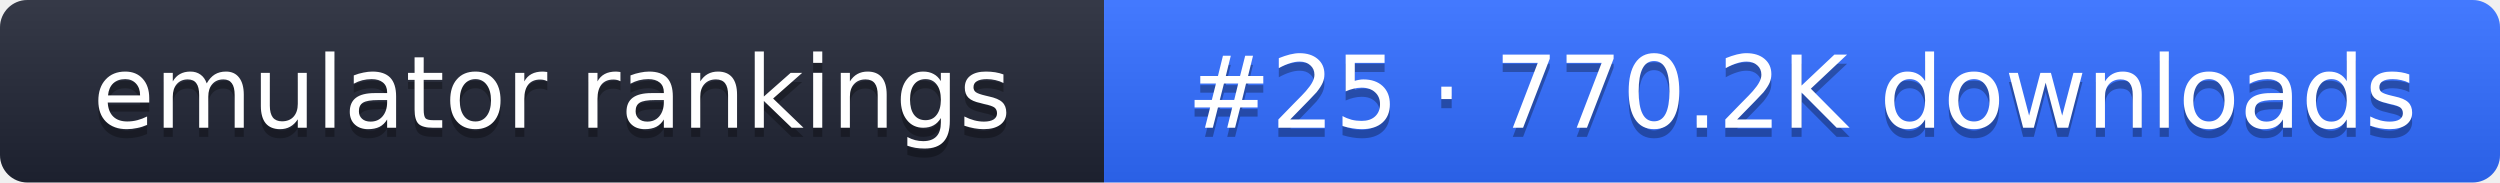
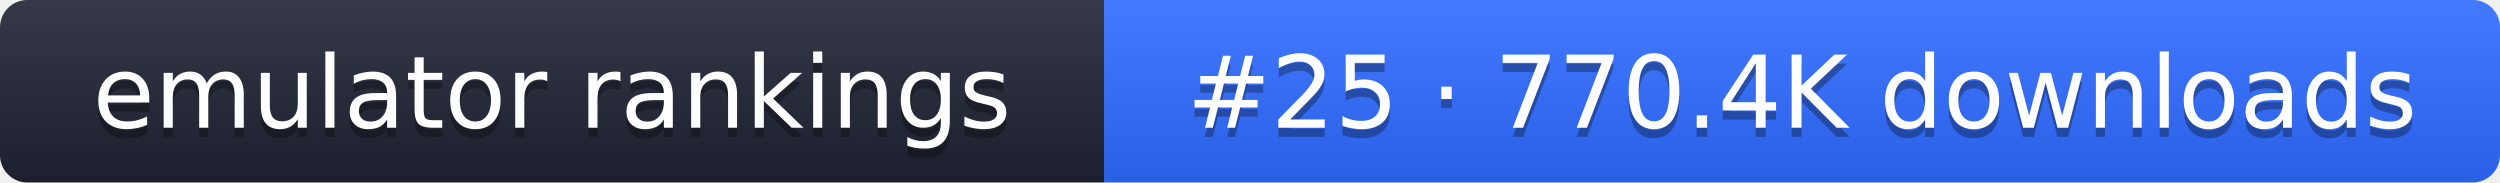
- <svg xmlns="http://www.w3.org/2000/svg" width="274" height="20" role="img" aria-label="emulator rankings: #25 · 770.2K downloads">
+ <svg xmlns="http://www.w3.org/2000/svg" width="274" height="20" role="img" aria-label="emulator rankings: #25 · 770.4K downloads">
  <linearGradient id="g" x2="0" y2="100%">
    <stop offset="0" stop-color="#fff" stop-opacity=".1" />
    <stop offset="1" stop-opacity=".1" />
  </linearGradient>
  <clipPath id="r">
    <rect width="274" height="20" rx="3" fill="#fff" />
  </clipPath>
  <g clip-path="url(#r)">
    <rect width="121" height="20" fill="#1f2433" />
    <rect x="121" width="153" height="20" fill="#2f6bff" />
    <rect width="274" height="20" fill="url(#g)" />
  </g>
  <g fill="#fff" text-anchor="middle" font-family="Verdana,DejaVu Sans,sans-serif" font-size="11">
    <text x="60.5" y="15" fill="#010101" fill-opacity=".3">emulator rankings</text>
    <text x="60.5" y="14">emulator rankings</text>
-     <text x="197.5" y="15" fill="#010101" fill-opacity=".3">#25 · 770.2K downloads</text>
-     <text x="197.5" y="14">#25 · 770.2K downloads</text>
+     <text x="197.5" y="15" fill="#010101" fill-opacity=".3">#25 · 770.4K downloads</text>
+     <text x="197.5" y="14">#25 · 770.4K downloads</text>
  </g>
</svg>
